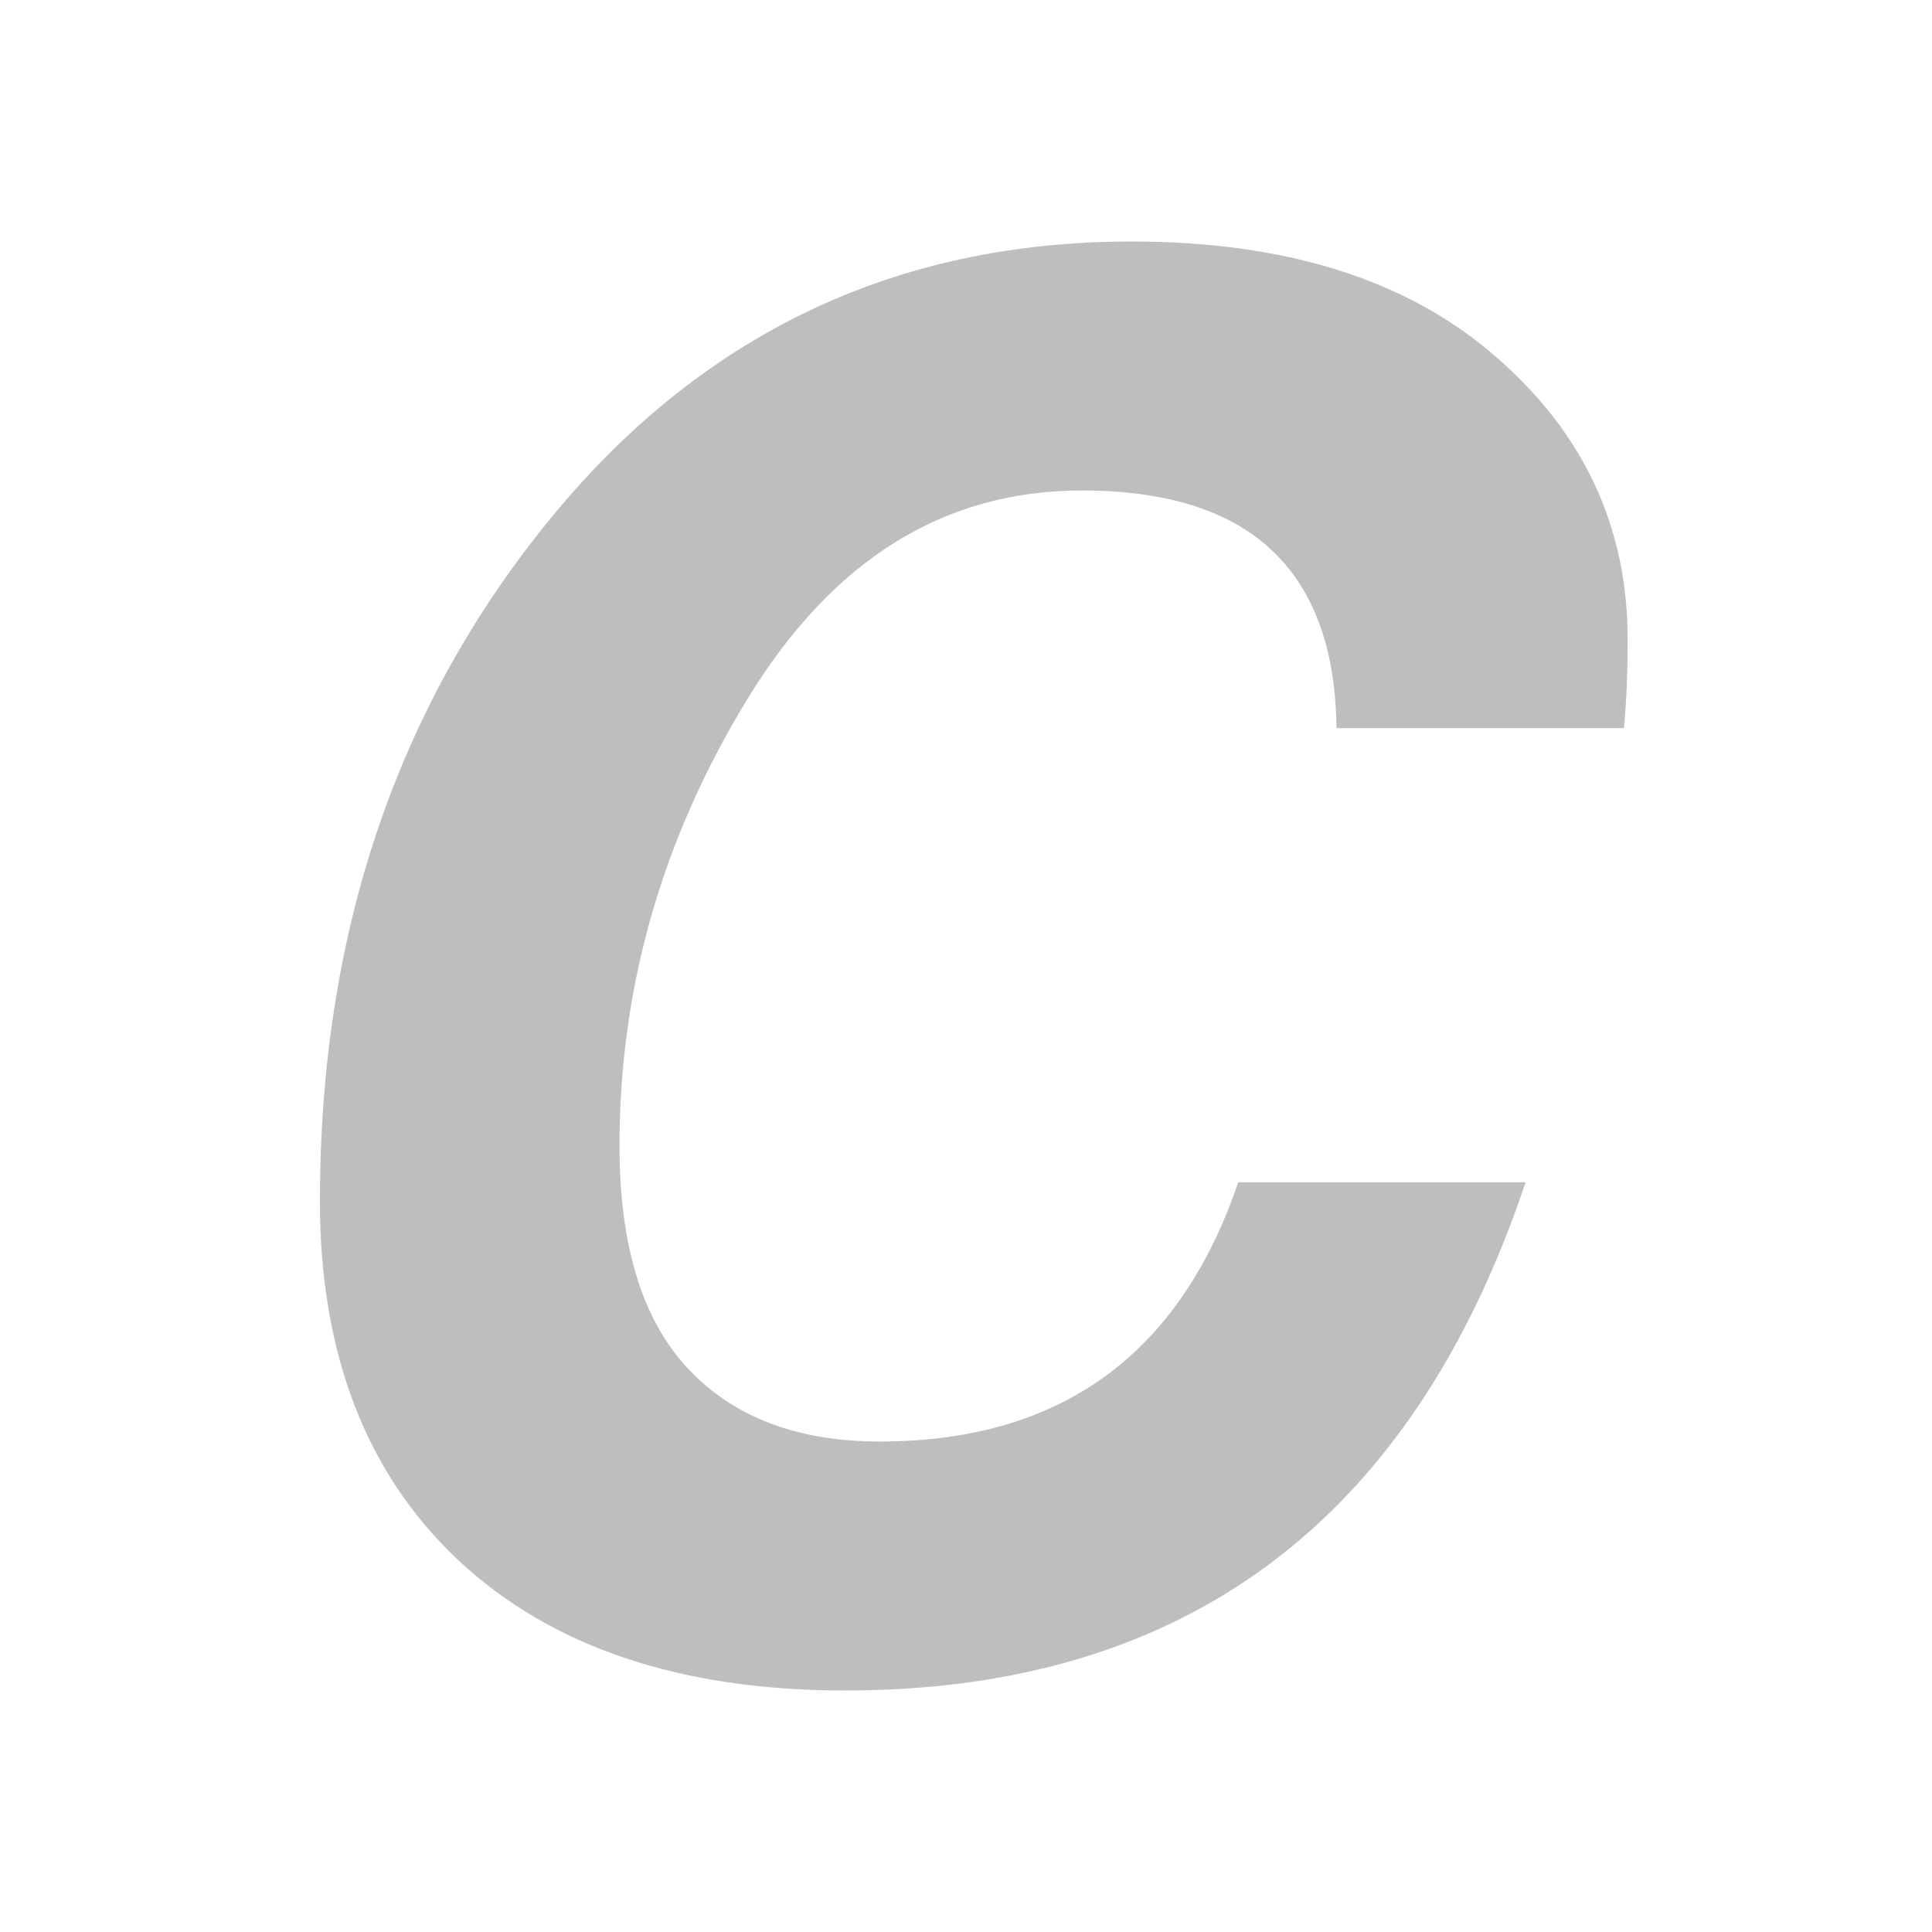
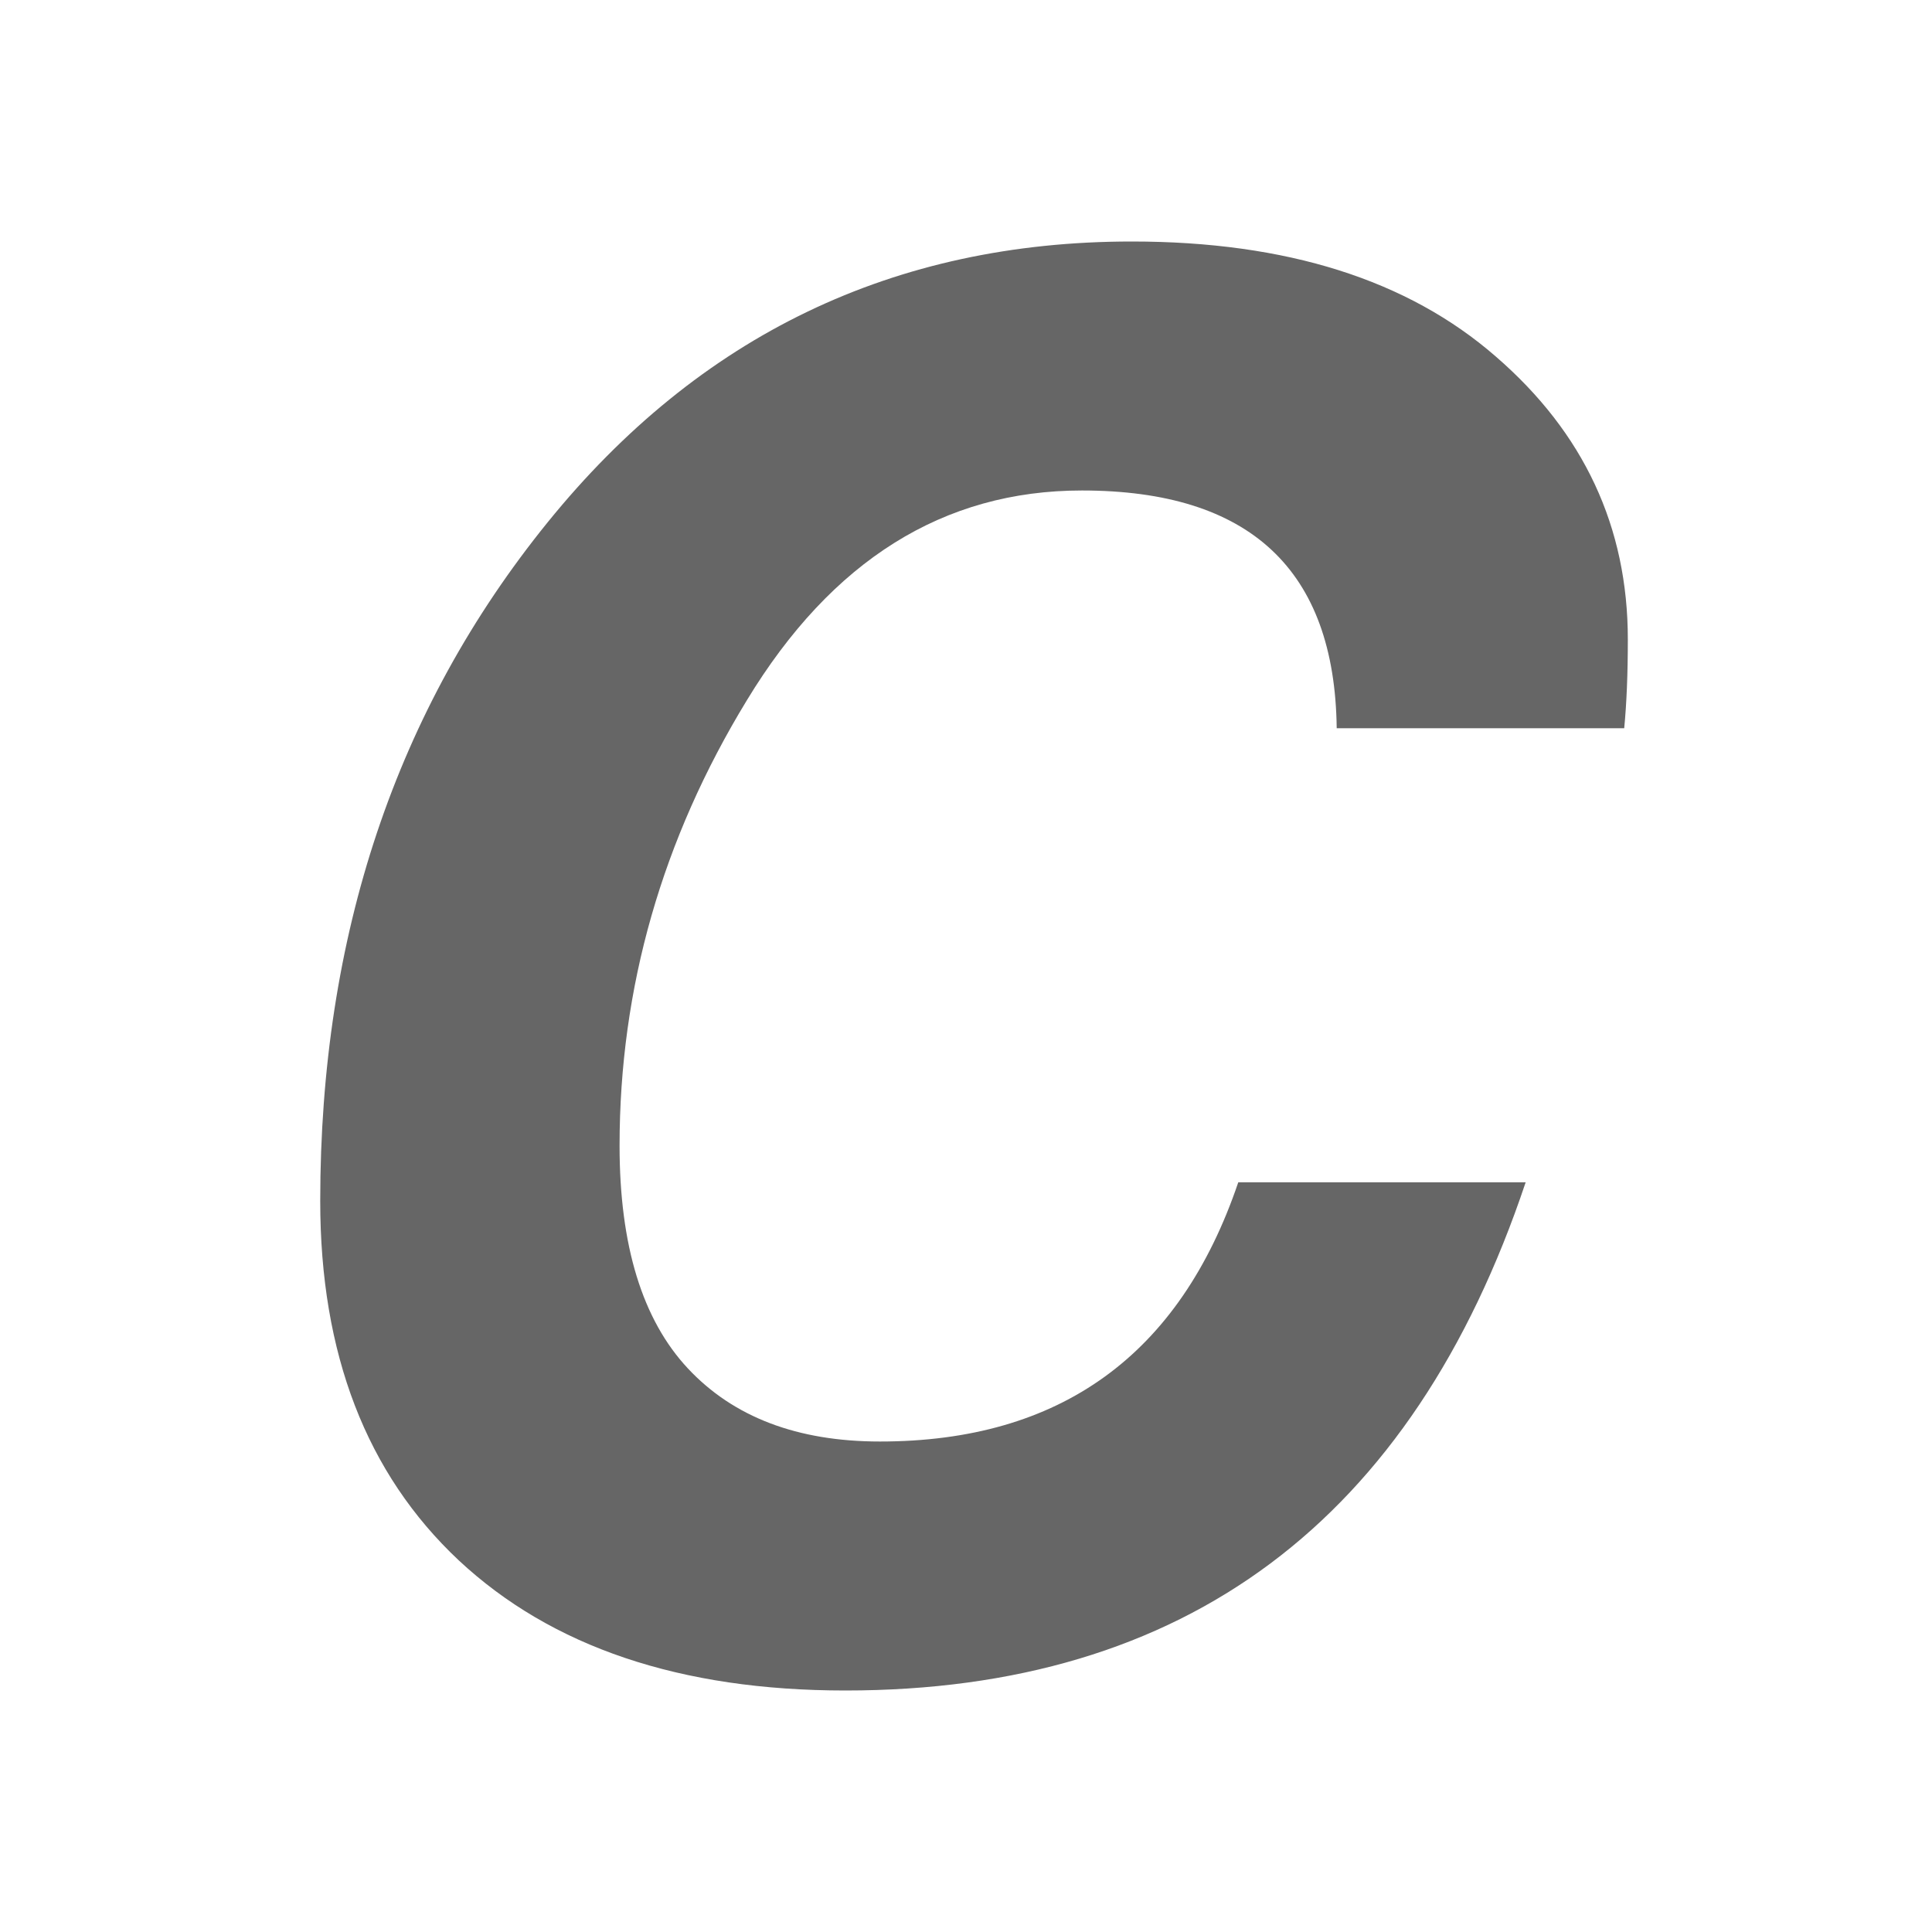
- <svg xmlns="http://www.w3.org/2000/svg" width="16" version="1.1" id="svg7384" height="16">
-   <defs id="defs7386" />
-   <g transform="translate(-297.0006,15)" style="display:inline" id="layer12">
-     <path style="font-style:italic;font-variant:normal;font-weight:bold;font-stretch:normal;font-size:medium;line-height:125%;font-family:'Helvetica World';-inkscape-font-specification:'Helvetica World Bold';letter-spacing:0px;word-spacing:0px;fill:#bebebe;fill-opacity:1;stroke:none;stroke-width:1px;stroke-linecap:butt;stroke-linejoin:miter;stroke-opacity:1" id="path4370" d="m 308.069,-8.969 q -0.023,-1.969 -2.109,-1.969 -1.721,0 -2.775,1.736 -1.054,1.729 -1.054,3.69 0,1.24 0.566,1.845 0.566,0.605 1.589,0.605 2.24,0 2.969,-2.147 l 2.38,0 Q 308.224,-1 303.999,-1 q -2.047,0 -3.202,-1.078 -1.147,-1.078 -1.147,-2.977 0,-3.295 1.884,-5.62 Q 303.418,-13 306.372,-13 q 1.922,0 3.015,0.953 1.093,0.946 1.093,2.341 0,0.426 -0.031,0.736 l -2.38,0 z" />
+ <svg xmlns="http://www.w3.org/2000/svg" height="16" width="16">
+   <g transform="translate(-633 -177)">
+     <path d="M644.07 183.031q-.024-1.969-2.11-1.969-1.72 0-2.774 1.736-1.055 1.73-1.055 3.69 0 1.24.566 1.845t1.59.605q2.24 0 2.968-2.147h2.38Q644.225 191 640 191q-2.046 0-3.201-1.078-1.147-1.077-1.147-2.976 0-3.295 1.883-5.62 1.884-2.326 4.838-2.326 1.922 0 3.015.953 1.093.946 1.093 2.342 0 .426-.03.736h-2.38z" fill="#666" font-family="Helvetica World" font-style="italic" font-weight="700" letter-spacing="0" style="line-height:125%;-inkscape-font-specification:'Helvetica World Bold'" word-spacing="0" />
  </g>
</svg>
